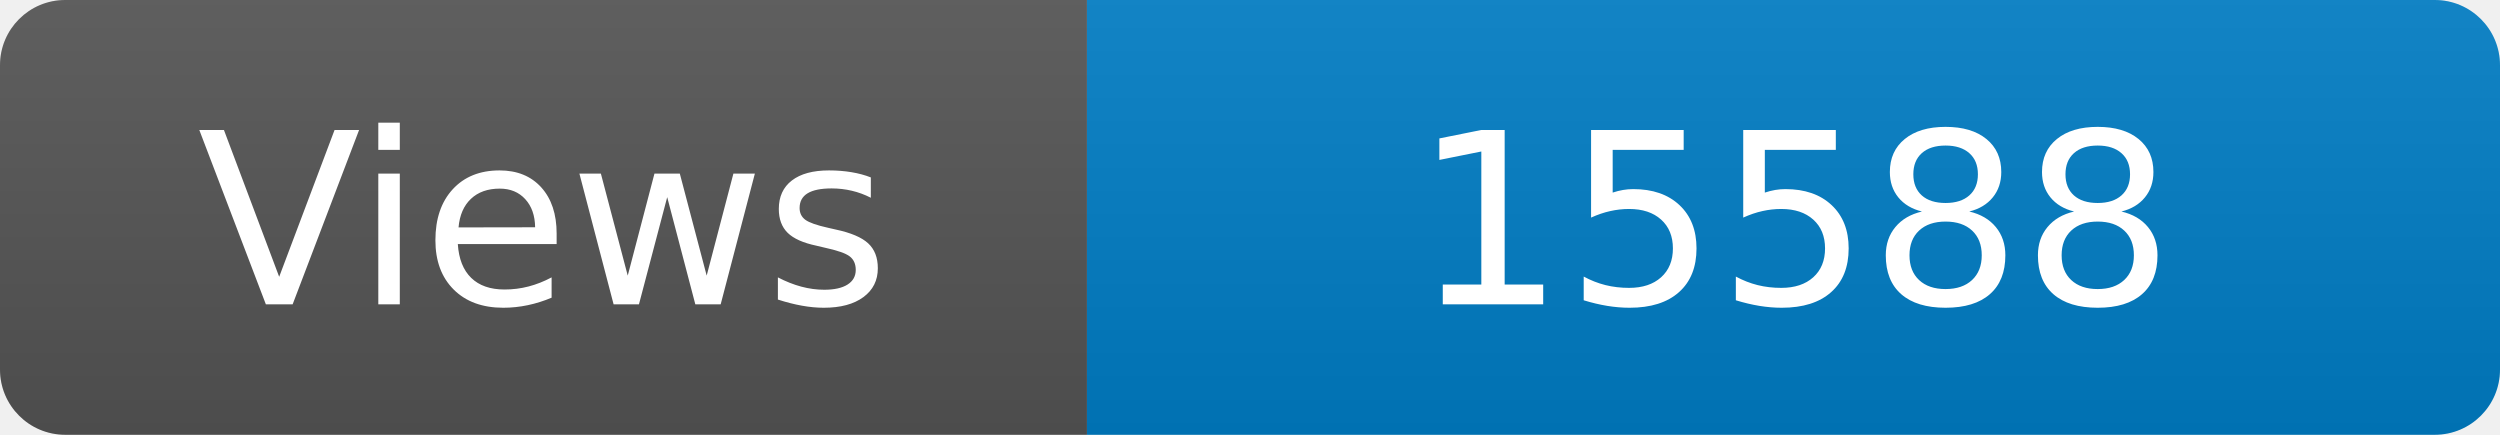
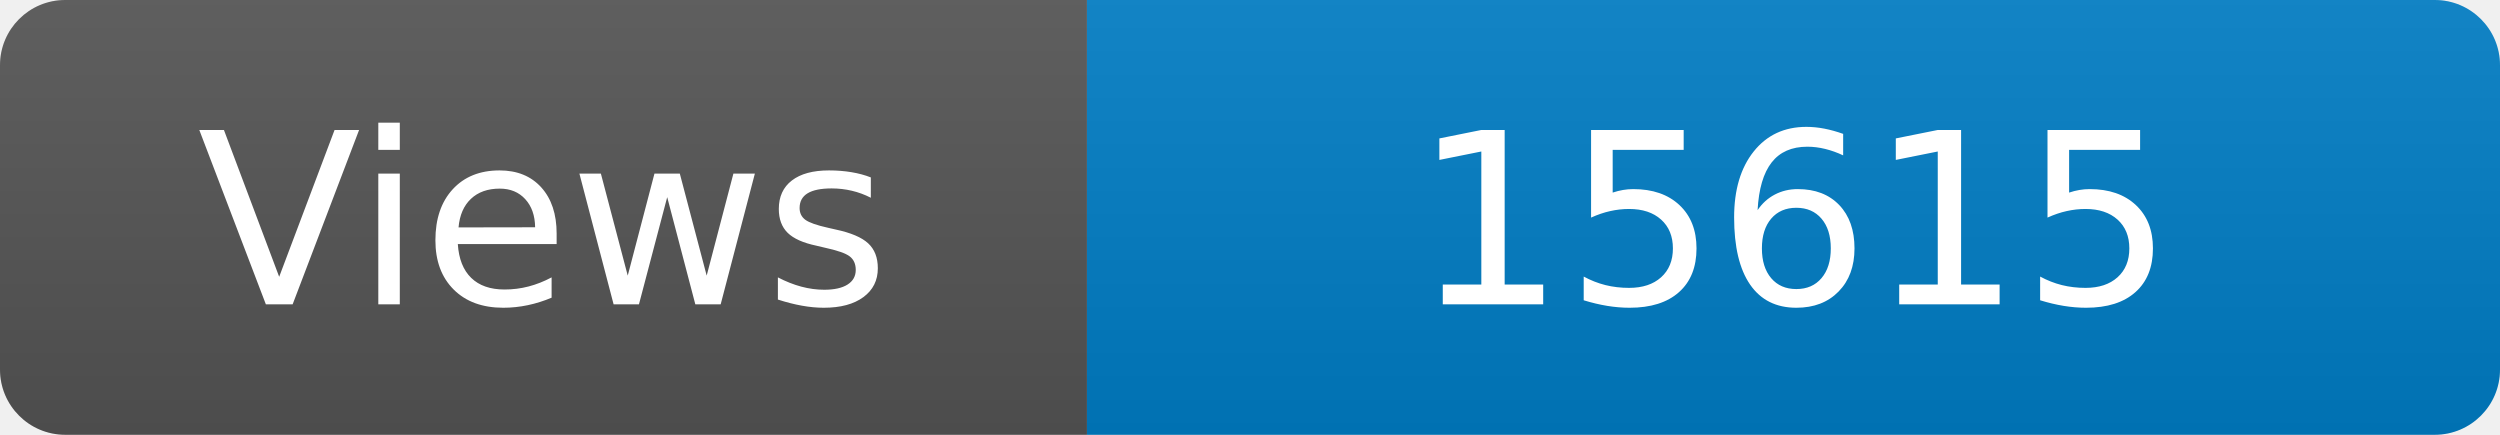
<svg xmlns="http://www.w3.org/2000/svg" width="115" height="20" role="img" aria-label="Maintained?: yes">
  <linearGradient id="s" x2="0" y2="100%">
    <stop offset="0" stop-color="#bbb" stop-opacity=".1" />
    <stop offset="1" stop-opacity=".1" />
  </linearGradient>
  <clipPath id="r">
    <rect width="115" height="20" rx="3" fill="#fff" />
  </clipPath>
  <g clip-path="url(#r)">
    <rect width="50" height="20" fill="#555" />
    <rect x="50" width="160" height="20" fill="#007ec6" />
    <rect width="115" height="20" fill="url(#s)" />
  </g>
  <g fill="#fff" text-anchor="middle" font-family="Verdana,Geneva,DejaVu Sans,sans-serif" font-size="110">
    <text x="250" y="140" transform="scale(.1)" fill="#fff">Views</text>
-     <text x="825" y="140" transform="scale(.1)" fill="#fff">15588</text>
+     <text x="825" y="140" transform="scale(.1)" fill="#fff">15615</text>
  </g>
</svg>
